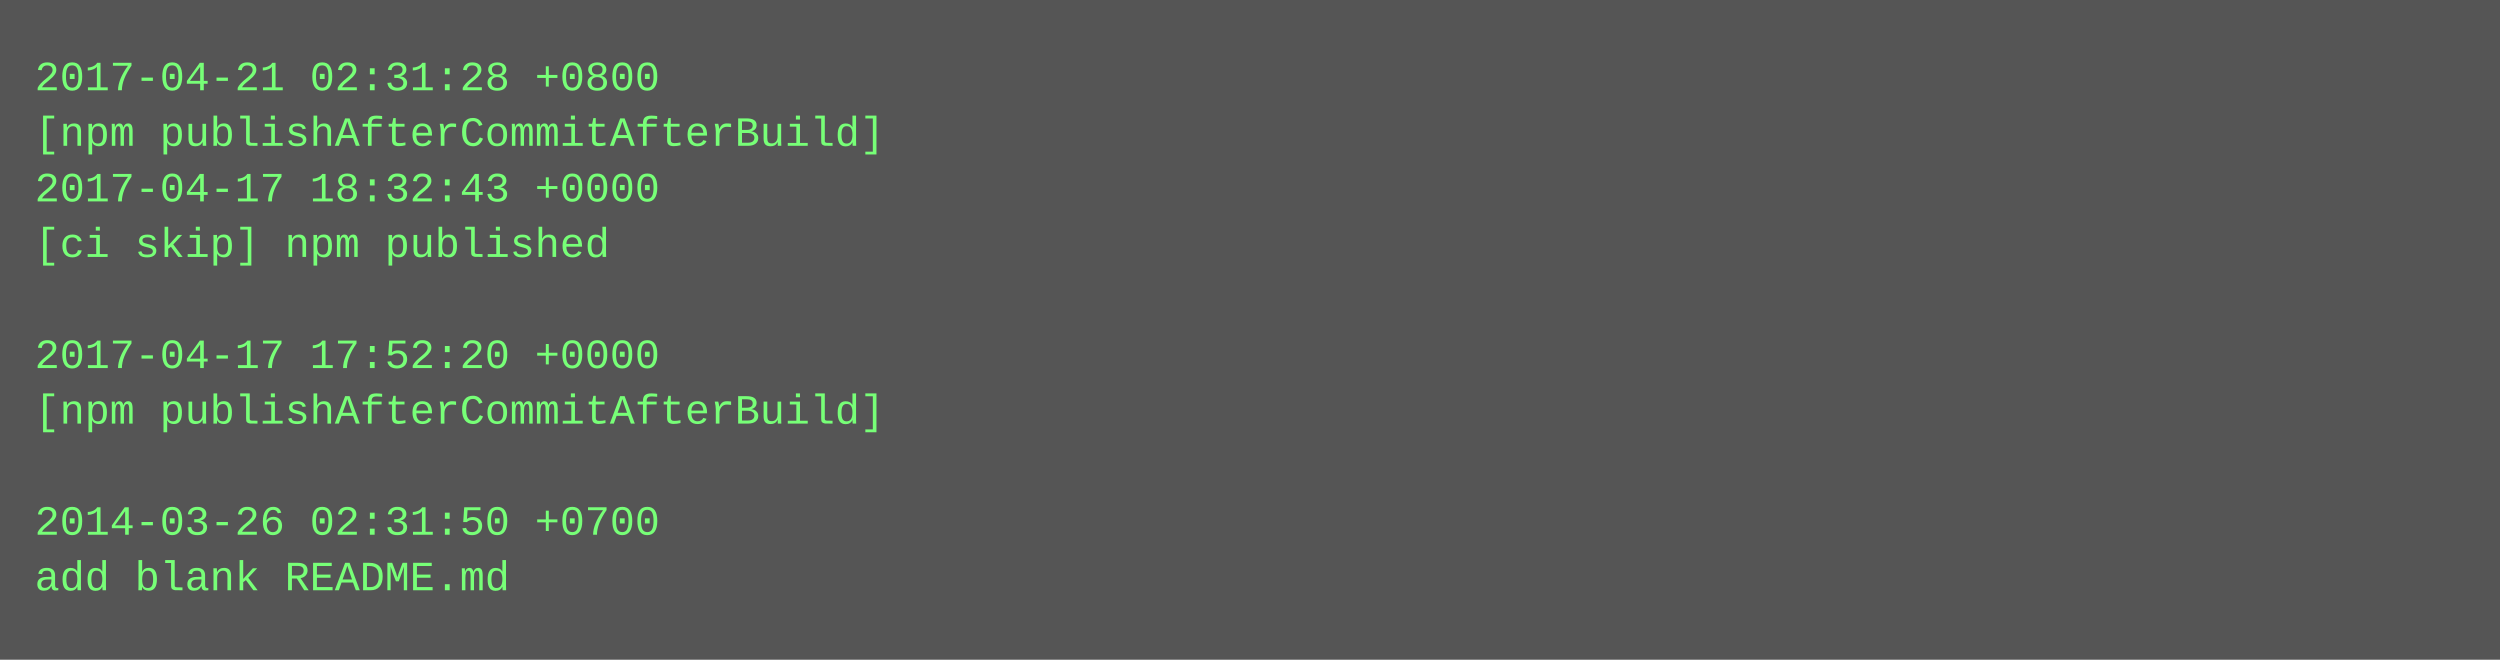
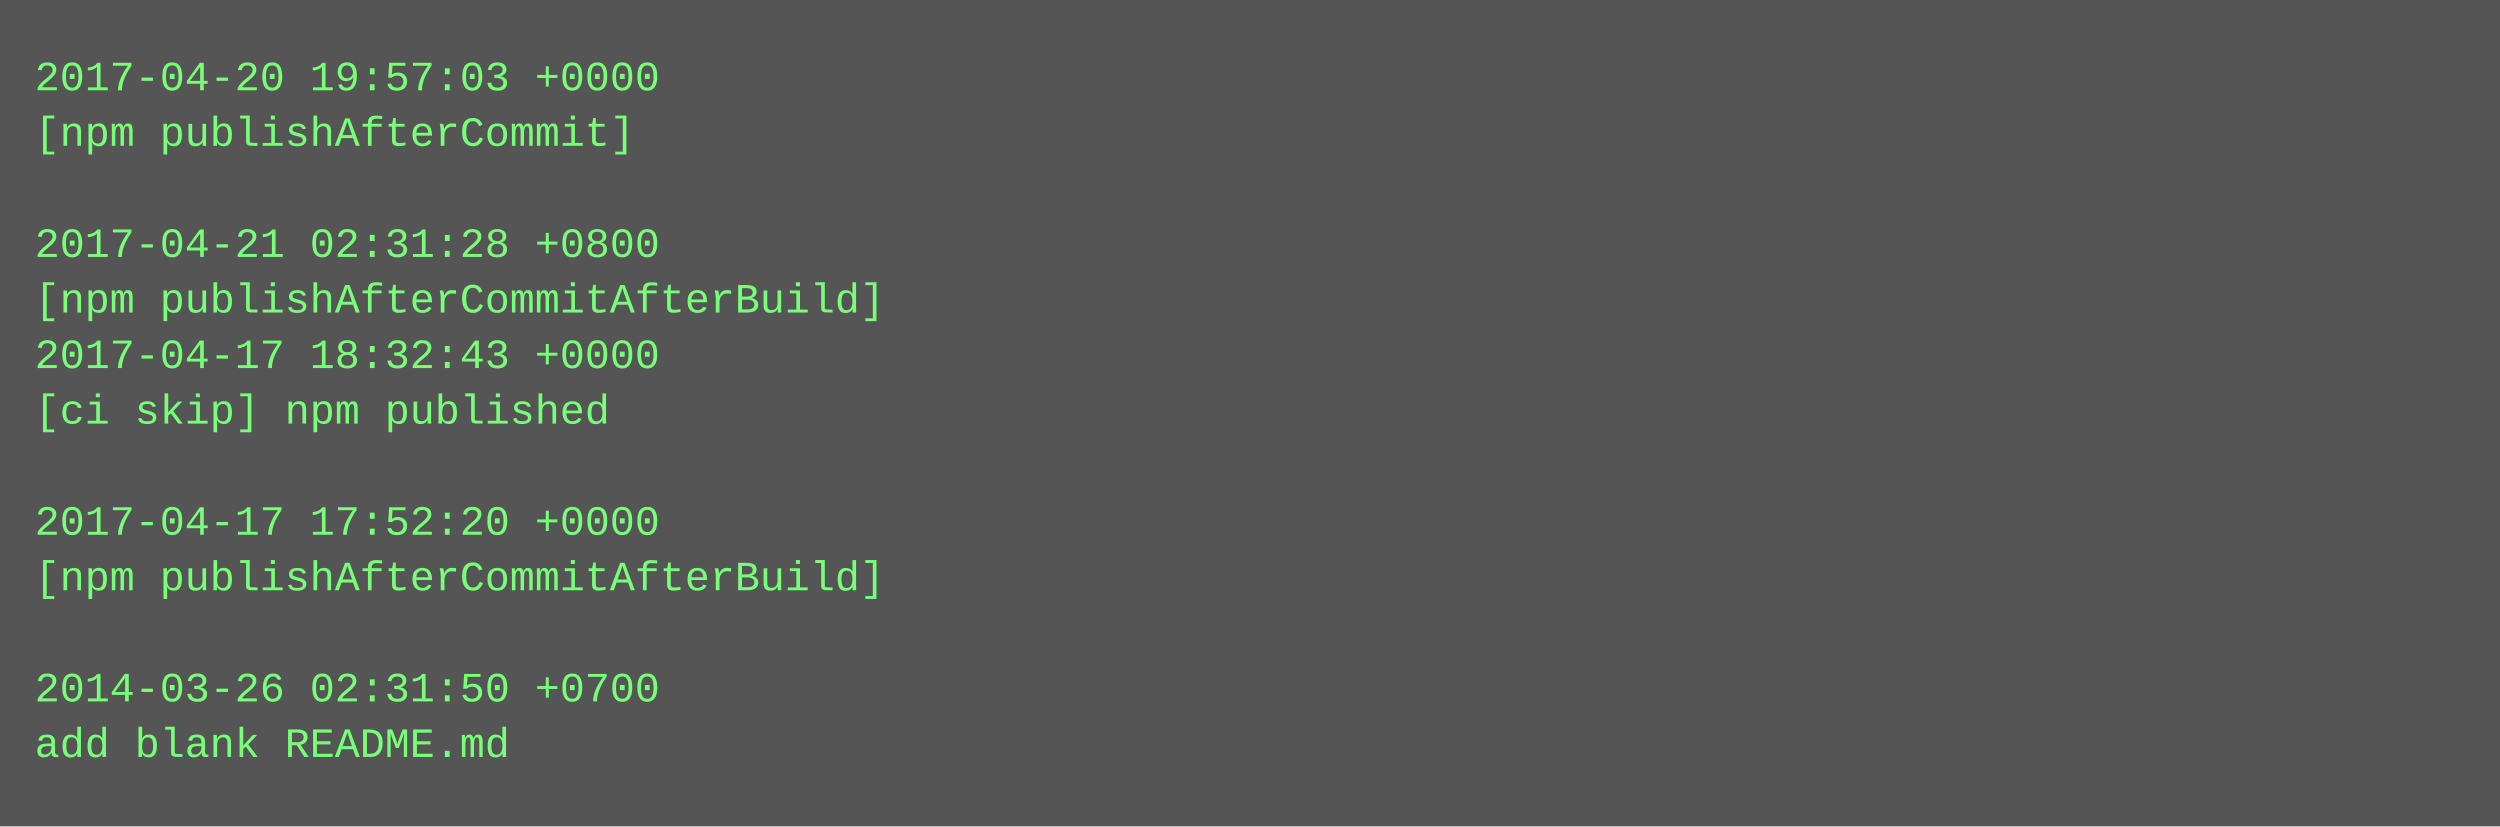
- <svg xmlns="http://www.w3.org/2000/svg" height="190" width="720">
-   <rect height="190" fill="#555" width="720" />
+ <svg xmlns="http://www.w3.org/2000/svg" height="238" width="720">
+   <rect height="238" fill="#555" width="720" />
  <text fill="#7f7" font-family="Courier New" font-size="12" xml:space="preserve">
-     <tspan x="10" y="26">2017-04-21 02:31:28 +0800</tspan>
-     <tspan x="10" y="42">[npm publishAfterCommitAfterBuild]</tspan>
-     <tspan x="10" y="58">2017-04-17 18:32:43 +0000</tspan>
-     <tspan x="10" y="74">[ci skip] npm published</tspan>
-     <tspan x="10" y="90" />
-     <tspan x="10" y="106">2017-04-17 17:52:20 +0000</tspan>
-     <tspan x="10" y="122">[npm publishAfterCommitAfterBuild]</tspan>
+     <tspan x="10" y="26">2017-04-20 19:57:03 +0000</tspan>
+     <tspan x="10" y="42">[npm publishAfterCommit]</tspan>
+     <tspan x="10" y="58" />
+     <tspan x="10" y="74">2017-04-21 02:31:28 +0800</tspan>
+     <tspan x="10" y="90">[npm publishAfterCommitAfterBuild]</tspan>
+     <tspan x="10" y="106">2017-04-17 18:32:43 +0000</tspan>
+     <tspan x="10" y="122">[ci skip] npm published</tspan>
    <tspan x="10" y="138" />
-     <tspan x="10" y="154">2014-03-26 02:31:50 +0700</tspan>
-     <tspan x="10" y="170">add blank README.md</tspan>
+     <tspan x="10" y="154">2017-04-17 17:52:20 +0000</tspan>
+     <tspan x="10" y="170">[npm publishAfterCommitAfterBuild]</tspan>
+     <tspan x="10" y="186" />
+     <tspan x="10" y="202">2014-03-26 02:31:50 +0700</tspan>
+     <tspan x="10" y="218">add blank README.md</tspan>
  </text>
</svg>
